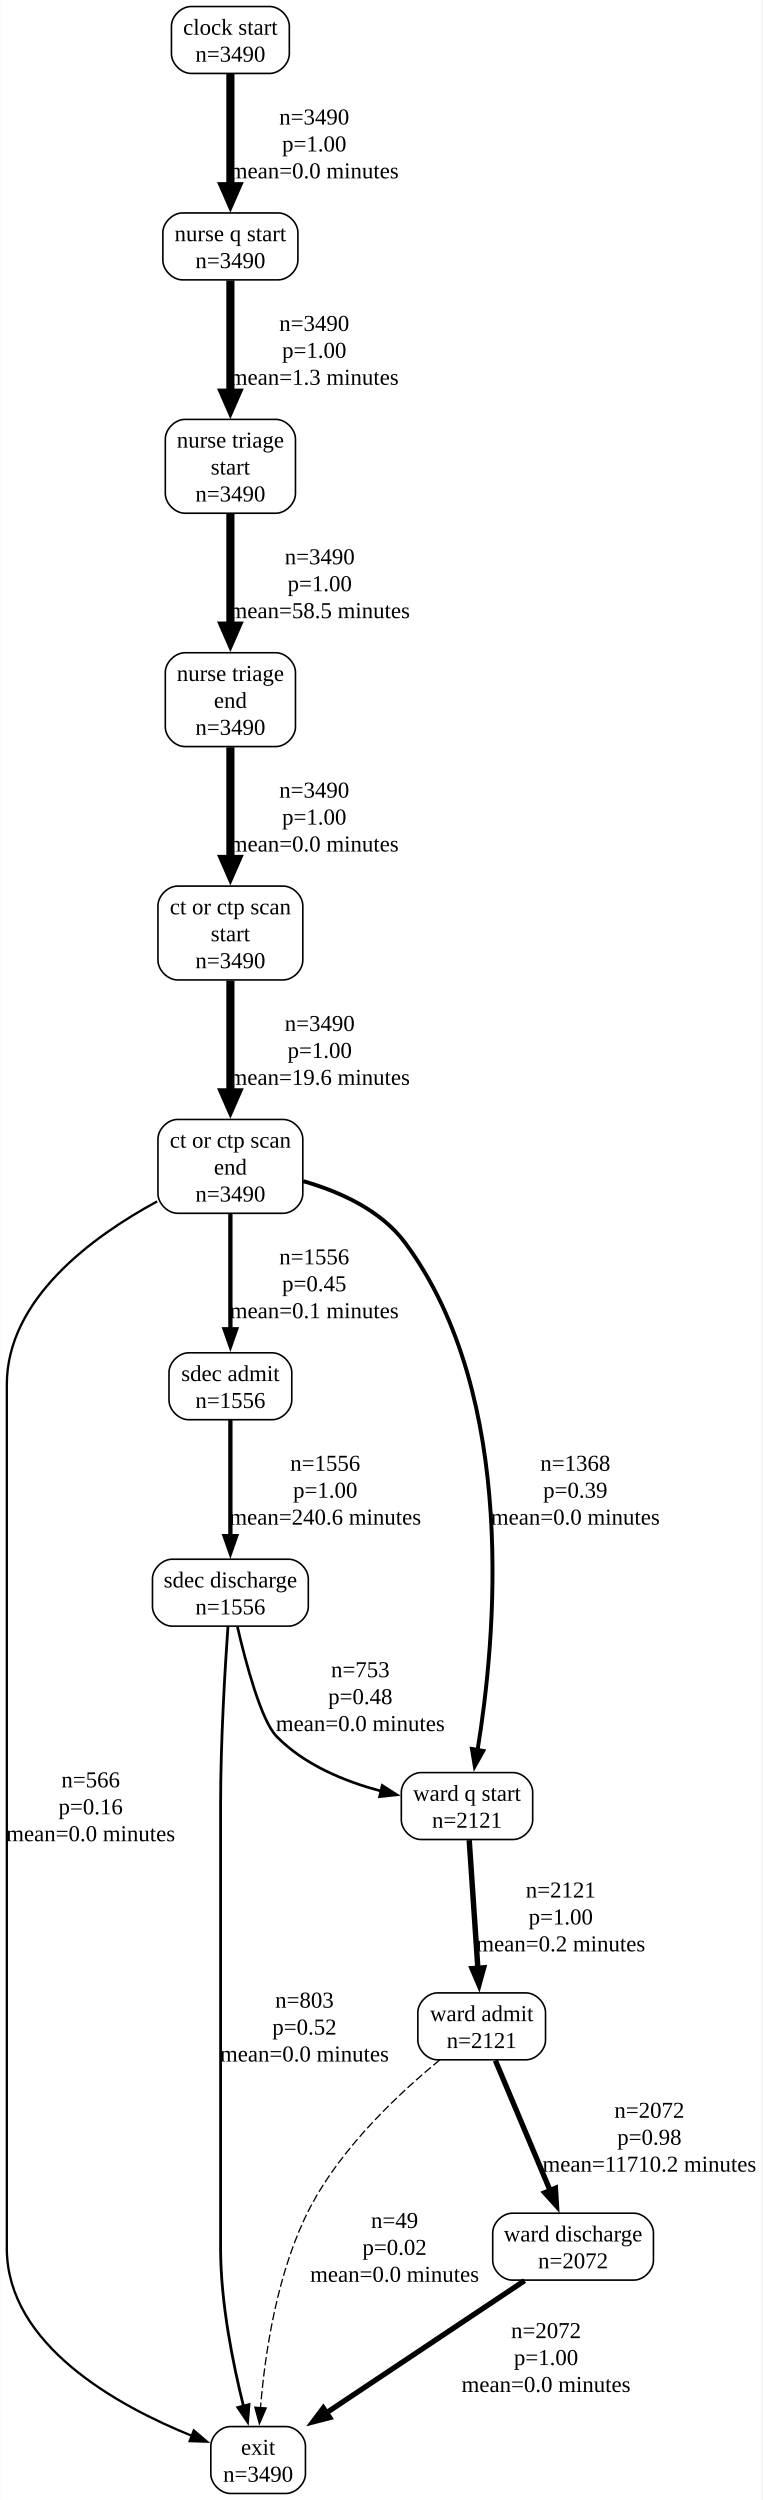
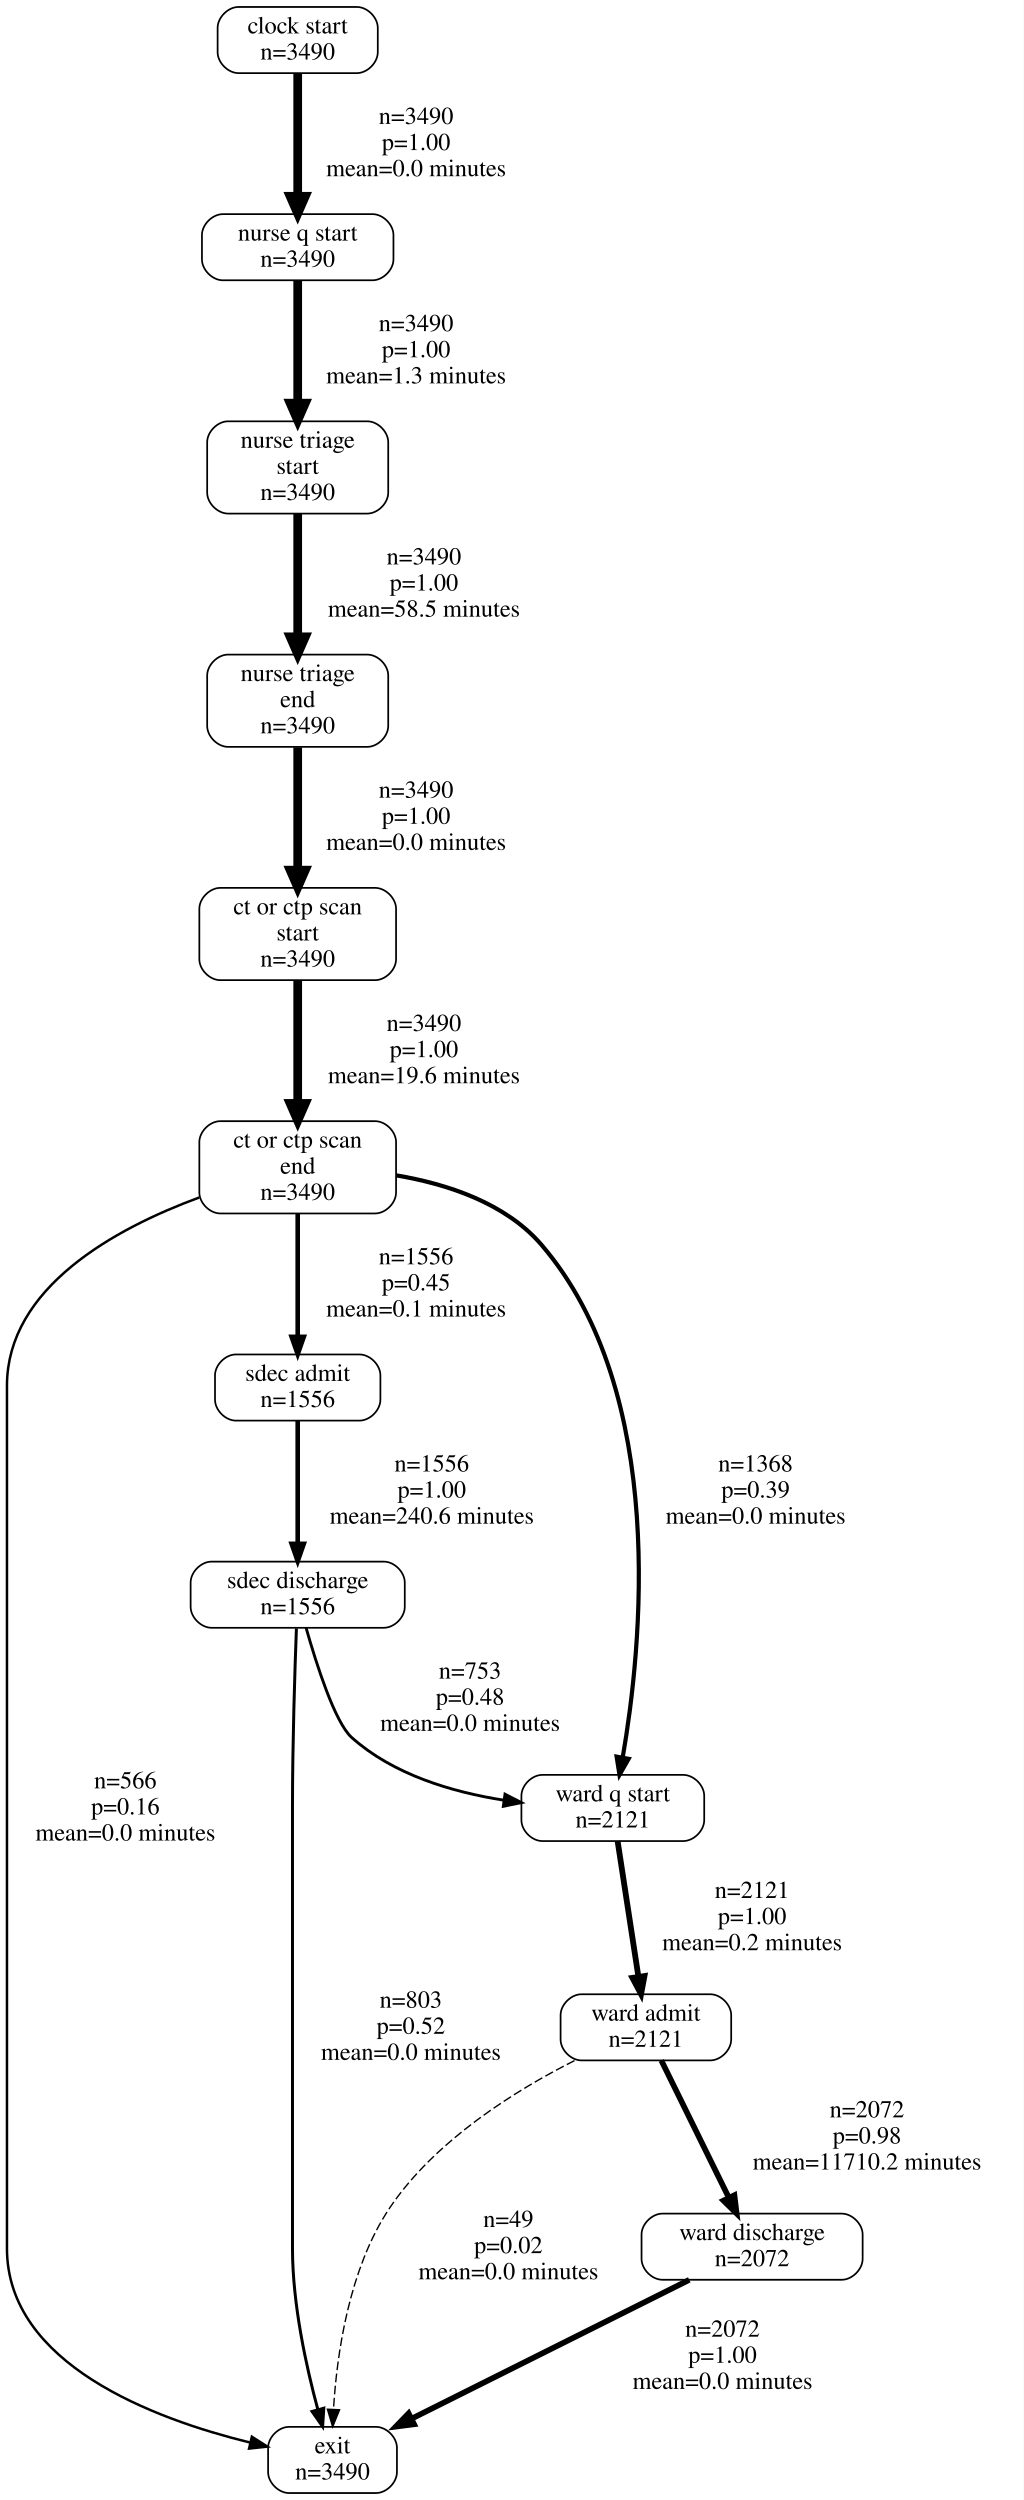
- <svg xmlns="http://www.w3.org/2000/svg" width="467pt" height="1532pt" viewBox="0.00 0.00 466.64 1532.00">
-   <g id="graph0" class="graph" transform="scale(1 1) rotate(0) translate(4 1528)">
-     <polygon fill="white" stroke="none" points="-4,4 -4,-1528 462.64,-1528 462.64,4 -4,4" />
+ <svg xmlns="http://www.w3.org/2000/svg" width="588pt" height="1436pt" viewBox="0.00 0.00 588.00 1436.00">
+   <g id="graph0" class="graph" transform="scale(1 1) rotate(0) translate(4 1432)">
+     <polygon fill="white" stroke="transparent" points="-4,4 -4,-1432 584,-1432 584,4 -4,4" />
    <g id="node1" class="node">
-       <path fill="none" stroke="black" d="M161.12,-1524C161.12,-1524 112.88,-1524 112.88,-1524 106.88,-1524 100.88,-1518 100.88,-1512 100.88,-1512 100.88,-1495 100.88,-1495 100.88,-1489 106.88,-1483 112.88,-1483 112.88,-1483 161.12,-1483 161.12,-1483 167.12,-1483 173.12,-1489 173.12,-1495 173.12,-1495 173.12,-1512 173.12,-1512 173.12,-1518 167.12,-1524 161.12,-1524" />
-       <text text-anchor="middle" x="137" y="-1506.7" font-family="Times New Roman,serif" font-size="14.00">clock start</text>
-       <text text-anchor="middle" x="137" y="-1490.2" font-family="Times New Roman,serif" font-size="14.00">n=3490</text>
+       <path fill="none" stroke="black" d="M201,-1428C201,-1428 133,-1428 133,-1428 127,-1428 121,-1422 121,-1416 121,-1416 121,-1402 121,-1402 121,-1396 127,-1390 133,-1390 133,-1390 201,-1390 201,-1390 207,-1390 213,-1396 213,-1402 213,-1402 213,-1416 213,-1416 213,-1422 207,-1428 201,-1428" />
+       <text text-anchor="middle" x="167" y="-1412.8" font-family="Times,serif" font-size="14.00">clock start</text>
+       <text text-anchor="middle" x="167" y="-1397.8" font-family="Times,serif" font-size="14.00">n=3490</text>
    </g>
    <g id="node5" class="node">
-       <path fill="none" stroke="black" d="M166.38,-1397.5C166.38,-1397.5 107.62,-1397.5 107.62,-1397.5 101.62,-1397.5 95.62,-1391.5 95.62,-1385.5 95.62,-1385.5 95.62,-1368.5 95.62,-1368.5 95.62,-1362.5 101.62,-1356.5 107.62,-1356.5 107.62,-1356.5 166.38,-1356.5 166.38,-1356.5 172.38,-1356.5 178.38,-1362.5 178.38,-1368.5 178.38,-1368.5 178.38,-1385.5 178.38,-1385.5 178.38,-1391.5 172.38,-1397.5 166.38,-1397.5" />
-       <text text-anchor="middle" x="137" y="-1380.2" font-family="Times New Roman,serif" font-size="14.00">nurse q start</text>
-       <text text-anchor="middle" x="137" y="-1363.7" font-family="Times New Roman,serif" font-size="14.00">n=3490</text>
+       <path fill="none" stroke="black" d="M210,-1309C210,-1309 124,-1309 124,-1309 118,-1309 112,-1303 112,-1297 112,-1297 112,-1283 112,-1283 112,-1277 118,-1271 124,-1271 124,-1271 210,-1271 210,-1271 216,-1271 222,-1277 222,-1283 222,-1283 222,-1297 222,-1297 222,-1303 216,-1309 210,-1309" />
+       <text text-anchor="middle" x="167" y="-1293.8" font-family="Times,serif" font-size="14.00">nurse q start</text>
+       <text text-anchor="middle" x="167" y="-1278.8" font-family="Times,serif" font-size="14.00">n=3490</text>
    </g>
    <g id="edge1" class="edge">
-       <path fill="none" stroke="black" stroke-width="5" d="M137,-1482.77C137,-1464.29 137,-1436.22 137,-1413.78" />
-       <polygon fill="black" stroke="black" stroke-width="5" points="141.38,-1413.87 137,-1403.87 132.63,-1413.87 141.38,-1413.87" />
-       <text text-anchor="middle" x="188.38" y="-1451.7" font-family="Times New Roman,serif" font-size="14.00">n=3490</text>
-       <text text-anchor="middle" x="188.38" y="-1435.2" font-family="Times New Roman,serif" font-size="14.00">p=1.00</text>
-       <text text-anchor="middle" x="188.38" y="-1418.7" font-family="Times New Roman,serif" font-size="14.00">mean=0.0 minutes</text>
+       <path fill="none" stroke="black" stroke-width="5" d="M167,-1389.98C167,-1371.14 167,-1341.31 167,-1319.32" />
+       <polygon fill="black" stroke="black" stroke-width="5" points="171.38,-1319.24 167,-1309.24 162.63,-1319.24 171.38,-1319.24" />
+       <text text-anchor="middle" x="235" y="-1360.8" font-family="Times,serif" font-size="14.00">n=3490</text>
+       <text text-anchor="middle" x="235" y="-1345.8" font-family="Times,serif" font-size="14.00">p=1.00</text>
+       <text text-anchor="middle" x="235" y="-1330.8" font-family="Times,serif" font-size="14.00">mean=0.0 minutes</text>
    </g>
    <g id="node2" class="node">
-       <path fill="none" stroke="black" d="M169.38,-842C169.38,-842 104.62,-842 104.62,-842 98.62,-842 92.62,-836 92.62,-830 92.62,-830 92.62,-796.5 92.62,-796.5 92.62,-790.5 98.62,-784.5 104.62,-784.5 104.62,-784.5 169.38,-784.5 169.38,-784.5 175.38,-784.5 181.38,-790.5 181.38,-796.5 181.38,-796.5 181.38,-830 181.38,-830 181.38,-836 175.38,-842 169.38,-842" />
-       <text text-anchor="middle" x="137" y="-824.7" font-family="Times New Roman,serif" font-size="14.00">ct or ctp scan</text>
-       <text text-anchor="middle" x="137" y="-808.2" font-family="Times New Roman,serif" font-size="14.00">end</text>
-       <text text-anchor="middle" x="137" y="-791.7" font-family="Times New Roman,serif" font-size="14.00">n=3490</text>
+       <path fill="none" stroke="black" d="M211.5,-788C211.5,-788 122.5,-788 122.5,-788 116.5,-788 110.5,-782 110.5,-776 110.5,-776 110.5,-747 110.5,-747 110.5,-741 116.5,-735 122.5,-735 122.5,-735 211.5,-735 211.5,-735 217.5,-735 223.5,-741 223.5,-747 223.5,-747 223.5,-776 223.5,-776 223.5,-782 217.5,-788 211.5,-788" />
+       <text text-anchor="middle" x="167" y="-772.8" font-family="Times,serif" font-size="14.00">ct or ctp scan</text>
+       <text text-anchor="middle" x="167" y="-757.8" font-family="Times,serif" font-size="14.00">end</text>
+       <text text-anchor="middle" x="167" y="-742.8" font-family="Times,serif" font-size="14.00">n=3490</text>
    </g>
    <g id="node4" class="node">
-       <path fill="none" stroke="black" d="M171,-41C171,-41 137,-41 137,-41 131,-41 125,-35 125,-29 125,-29 125,-12 125,-12 125,-6 131,0 137,0 137,0 171,0 171,0 177,0 183,-6 183,-12 183,-12 183,-29 183,-29 183,-35 177,-41 171,-41" />
-       <text text-anchor="middle" x="154" y="-23.7" font-family="Times New Roman,serif" font-size="14.00">exit</text>
-       <text text-anchor="middle" x="154" y="-7.2" font-family="Times New Roman,serif" font-size="14.00">n=3490</text>
+       <path fill="none" stroke="black" d="M212,-38C212,-38 162,-38 162,-38 156,-38 150,-32 150,-26 150,-26 150,-12 150,-12 150,-6 156,0 162,0 162,0 212,0 212,0 218,0 224,-6 224,-12 224,-12 224,-26 224,-26 224,-32 218,-38 212,-38" />
+       <text text-anchor="middle" x="187" y="-22.8" font-family="Times,serif" font-size="14.00">exit</text>
+       <text text-anchor="middle" x="187" y="-7.8" font-family="Times,serif" font-size="14.00">n=3490</text>
    </g>
    <g id="edge2" class="edge">
-       <path fill="none" stroke="black" stroke-width="1.43" d="M92.14,-791.79C52.19,-770.13 0,-731.83 0,-679.5 0,-679.5 0,-679.5 0,-150.25 0,-90.98 67.98,-53.63 113.61,-35.24" />
-       <polygon fill="black" stroke="black" stroke-width="1.43" points="114.58,-38.62 122.65,-31.75 112.06,-32.09 114.58,-38.62" />
-       <text text-anchor="middle" x="51.38" y="-432.7" font-family="Times New Roman,serif" font-size="14.00">n=566</text>
-       <text text-anchor="middle" x="51.38" y="-416.2" font-family="Times New Roman,serif" font-size="14.00">p=0.16</text>
-       <text text-anchor="middle" x="51.38" y="-399.7" font-family="Times New Roman,serif" font-size="14.00">mean=0.0 minutes</text>
+       <path fill="none" stroke="black" stroke-width="1.43" d="M110.46,-744.17C62.01,-726.31 0,-692.41 0,-636 0,-636 0,-636 0,-140.5 0,-74.15 84.23,-42.58 139.63,-29" />
+       <polygon fill="black" stroke="black" stroke-width="1.43" points="140.67,-32.35 149.61,-26.66 139.07,-25.53 140.67,-32.35" />
+       <text text-anchor="middle" x="68" y="-404.8" font-family="Times,serif" font-size="14.00">n=566</text>
+       <text text-anchor="middle" x="68" y="-389.8" font-family="Times,serif" font-size="14.00">p=0.16</text>
+       <text text-anchor="middle" x="68" y="-374.8" font-family="Times,serif" font-size="14.00">mean=0.0 minutes</text>
    </g>
    <g id="node8" class="node">
-       <path fill="none" stroke="black" d="M162.62,-699C162.62,-699 111.38,-699 111.38,-699 105.38,-699 99.38,-693 99.38,-687 99.38,-687 99.38,-670 99.38,-670 99.38,-664 105.38,-658 111.38,-658 111.38,-658 162.62,-658 162.62,-658 168.62,-658 174.62,-664 174.62,-670 174.62,-670 174.62,-687 174.62,-687 174.62,-693 168.62,-699 162.62,-699" />
-       <text text-anchor="middle" x="137" y="-681.7" font-family="Times New Roman,serif" font-size="14.00">sdec admit</text>
-       <text text-anchor="middle" x="137" y="-665.2" font-family="Times New Roman,serif" font-size="14.00">n=1556</text>
+       <path fill="none" stroke="black" d="M202.5,-654C202.5,-654 131.5,-654 131.5,-654 125.5,-654 119.5,-648 119.5,-642 119.5,-642 119.5,-628 119.5,-628 119.5,-622 125.5,-616 131.5,-616 131.5,-616 202.5,-616 202.5,-616 208.5,-616 214.5,-622 214.5,-628 214.5,-628 214.5,-642 214.5,-642 214.5,-648 208.5,-654 202.5,-654" />
+       <text text-anchor="middle" x="167" y="-638.8" font-family="Times,serif" font-size="14.00">sdec admit</text>
+       <text text-anchor="middle" x="167" y="-623.8" font-family="Times,serif" font-size="14.00">n=1556</text>
    </g>
    <g id="edge3" class="edge">
-       <path fill="none" stroke="black" stroke-width="2.64" d="M137,-784.1C137,-763.44 137,-735.3 137,-713.41" />
-       <polygon fill="black" stroke="black" stroke-width="2.64" points="140.5,-713.41 137,-703.41 133.5,-713.41 140.5,-713.41" />
-       <text text-anchor="middle" x="188.38" y="-753.2" font-family="Times New Roman,serif" font-size="14.00">n=1556</text>
-       <text text-anchor="middle" x="188.38" y="-736.7" font-family="Times New Roman,serif" font-size="14.00">p=0.45</text>
-       <text text-anchor="middle" x="188.38" y="-720.2" font-family="Times New Roman,serif" font-size="14.00">mean=0.1 minutes</text>
+       <path fill="none" stroke="black" stroke-width="2.64" d="M167,-734.7C167,-714.11 167,-685.3 167,-664.12" />
+       <polygon fill="black" stroke="black" stroke-width="2.64" points="170.5,-664.11 167,-654.11 163.5,-664.11 170.5,-664.11" />
+       <text text-anchor="middle" x="235" y="-705.8" font-family="Times,serif" font-size="14.00">n=1556</text>
+       <text text-anchor="middle" x="235" y="-690.8" font-family="Times,serif" font-size="14.00">p=0.45</text>
+       <text text-anchor="middle" x="235" y="-675.8" font-family="Times,serif" font-size="14.00">mean=0.1 minutes</text>
    </g>
    <g id="node12" class="node">
-       <path fill="none" stroke="black" d="M310.25,-441.75C310.25,-441.75 253.75,-441.75 253.75,-441.75 247.75,-441.75 241.75,-435.75 241.75,-429.75 241.75,-429.75 241.75,-412.75 241.75,-412.75 241.75,-406.75 247.75,-400.75 253.75,-400.75 253.75,-400.75 310.25,-400.75 310.25,-400.75 316.25,-400.75 322.25,-406.75 322.25,-412.75 322.25,-412.75 322.25,-429.75 322.25,-429.75 322.25,-435.75 316.25,-441.75 310.25,-441.75" />
-       <text text-anchor="middle" x="282" y="-424.45" font-family="Times New Roman,serif" font-size="14.00">ward q start</text>
-       <text text-anchor="middle" x="282" y="-407.95" font-family="Times New Roman,serif" font-size="14.00">n=2121</text>
+       <path fill="none" stroke="black" d="M388.5,-412.5C388.5,-412.5 307.5,-412.5 307.5,-412.5 301.5,-412.5 295.5,-406.5 295.5,-400.5 295.5,-400.5 295.5,-386.5 295.5,-386.5 295.5,-380.5 301.5,-374.5 307.5,-374.5 307.5,-374.5 388.5,-374.5 388.5,-374.5 394.5,-374.5 400.5,-380.5 400.5,-386.5 400.5,-386.5 400.5,-400.5 400.5,-400.5 400.5,-406.5 394.5,-412.5 388.5,-412.5" />
+       <text text-anchor="middle" x="348" y="-397.3" font-family="Times,serif" font-size="14.00">ward q start</text>
+       <text text-anchor="middle" x="348" y="-382.3" font-family="Times,serif" font-size="14.00">n=2121</text>
    </g>
    <g id="edge4" class="edge">
-       <path fill="none" stroke="black" stroke-width="2.41" d="M181.64,-804.19C203.91,-797.8 229.19,-786.46 244,-766.5 313.93,-672.25 299.32,-521.61 288.43,-455.35" />
-       <polygon fill="black" stroke="black" stroke-width="2.41" points="291.92,-455.03 286.75,-445.78 285.03,-456.23 291.92,-455.03" />
-       <text text-anchor="middle" x="348.37" y="-626.7" font-family="Times New Roman,serif" font-size="14.00">n=1368</text>
-       <text text-anchor="middle" x="348.37" y="-610.2" font-family="Times New Roman,serif" font-size="14.00">p=0.39</text>
-       <text text-anchor="middle" x="348.37" y="-593.7" font-family="Times New Roman,serif" font-size="14.00">mean=0.0 minutes</text>
+       <path fill="none" stroke="black" stroke-width="2.41" d="M223.52,-756.88C252.67,-751.98 286.35,-741.03 307,-717 380.21,-631.79 364.36,-484.12 353.69,-422.63" />
+       <polygon fill="black" stroke="black" stroke-width="2.41" points="357.08,-421.73 351.84,-412.52 350.19,-422.98 357.08,-421.73" />
+       <text text-anchor="middle" x="430" y="-586.8" font-family="Times,serif" font-size="14.00">n=1368</text>
+       <text text-anchor="middle" x="430" y="-571.8" font-family="Times,serif" font-size="14.00">p=0.39</text>
+       <text text-anchor="middle" x="430" y="-556.8" font-family="Times,serif" font-size="14.00">mean=0.0 minutes</text>
    </g>
    <g id="node3" class="node">
-       <path fill="none" stroke="black" d="M169.38,-985C169.38,-985 104.62,-985 104.62,-985 98.62,-985 92.62,-979 92.62,-973 92.62,-973 92.62,-939.5 92.62,-939.5 92.62,-933.5 98.62,-927.5 104.62,-927.5 104.62,-927.5 169.38,-927.5 169.38,-927.5 175.38,-927.5 181.38,-933.5 181.38,-939.5 181.38,-939.5 181.38,-973 181.38,-973 181.38,-979 175.38,-985 169.38,-985" />
-       <text text-anchor="middle" x="137" y="-967.7" font-family="Times New Roman,serif" font-size="14.00">ct or ctp scan</text>
-       <text text-anchor="middle" x="137" y="-951.2" font-family="Times New Roman,serif" font-size="14.00">start</text>
-       <text text-anchor="middle" x="137" y="-934.7" font-family="Times New Roman,serif" font-size="14.00">n=3490</text>
+       <path fill="none" stroke="black" d="M211.5,-922C211.5,-922 122.5,-922 122.5,-922 116.5,-922 110.5,-916 110.5,-910 110.5,-910 110.5,-881 110.5,-881 110.5,-875 116.5,-869 122.5,-869 122.5,-869 211.5,-869 211.5,-869 217.5,-869 223.5,-875 223.5,-881 223.5,-881 223.5,-910 223.5,-910 223.5,-916 217.5,-922 211.5,-922" />
+       <text text-anchor="middle" x="167" y="-906.8" font-family="Times,serif" font-size="14.00">ct or ctp scan</text>
+       <text text-anchor="middle" x="167" y="-891.8" font-family="Times,serif" font-size="14.00">start</text>
+       <text text-anchor="middle" x="167" y="-876.8" font-family="Times,serif" font-size="14.00">n=3490</text>
    </g>
    <g id="edge5" class="edge">
-       <path fill="none" stroke="black" stroke-width="5" d="M137,-927.06C137,-907.46 137,-880.94 137,-858.54" />
-       <polygon fill="black" stroke="black" stroke-width="5" points="141.38,-858.63 137,-848.63 132.63,-858.63 141.38,-858.63" />
-       <text text-anchor="middle" x="191.75" y="-896.2" font-family="Times New Roman,serif" font-size="14.00">n=3490</text>
-       <text text-anchor="middle" x="191.75" y="-879.7" font-family="Times New Roman,serif" font-size="14.00">p=1.00</text>
-       <text text-anchor="middle" x="191.75" y="-863.2" font-family="Times New Roman,serif" font-size="14.00">mean=19.6 minutes</text>
+       <path fill="none" stroke="black" stroke-width="5" d="M167,-868.74C167,-848.66 167,-820.54 167,-798.28" />
+       <polygon fill="black" stroke="black" stroke-width="5" points="171.38,-798.2 167,-788.2 162.63,-798.2 171.38,-798.2" />
+       <text text-anchor="middle" x="239.5" y="-839.8" font-family="Times,serif" font-size="14.00">n=3490</text>
+       <text text-anchor="middle" x="239.5" y="-824.8" font-family="Times,serif" font-size="14.00">p=1.00</text>
+       <text text-anchor="middle" x="239.5" y="-809.8" font-family="Times,serif" font-size="14.00">mean=19.6 minutes</text>
    </g>
    <g id="node7" class="node">
-       <path fill="none" stroke="black" d="M164.88,-1271C164.88,-1271 109.12,-1271 109.12,-1271 103.12,-1271 97.12,-1265 97.12,-1259 97.12,-1259 97.12,-1225.5 97.12,-1225.5 97.12,-1219.5 103.12,-1213.5 109.12,-1213.5 109.12,-1213.5 164.88,-1213.5 164.88,-1213.5 170.88,-1213.5 176.88,-1219.5 176.88,-1225.5 176.88,-1225.5 176.88,-1259 176.88,-1259 176.88,-1265 170.88,-1271 164.88,-1271" />
-       <text text-anchor="middle" x="137" y="-1253.7" font-family="Times New Roman,serif" font-size="14.00">nurse triage</text>
-       <text text-anchor="middle" x="137" y="-1237.2" font-family="Times New Roman,serif" font-size="14.00">start</text>
-       <text text-anchor="middle" x="137" y="-1220.7" font-family="Times New Roman,serif" font-size="14.00">n=3490</text>
+       <path fill="none" stroke="black" d="M207,-1190C207,-1190 127,-1190 127,-1190 121,-1190 115,-1184 115,-1178 115,-1178 115,-1149 115,-1149 115,-1143 121,-1137 127,-1137 127,-1137 207,-1137 207,-1137 213,-1137 219,-1143 219,-1149 219,-1149 219,-1178 219,-1178 219,-1184 213,-1190 207,-1190" />
+       <text text-anchor="middle" x="167" y="-1174.8" font-family="Times,serif" font-size="14.00">nurse triage</text>
+       <text text-anchor="middle" x="167" y="-1159.8" font-family="Times,serif" font-size="14.00">start</text>
+       <text text-anchor="middle" x="167" y="-1144.8" font-family="Times,serif" font-size="14.00">n=3490</text>
    </g>
    <g id="edge6" class="edge">
-       <path fill="none" stroke="black" stroke-width="5" d="M137,-1356.13C137,-1337.97 137,-1310.48 137,-1287.17" />
-       <polygon fill="black" stroke="black" stroke-width="5" points="141.38,-1287.37 137,-1277.37 132.63,-1287.37 141.38,-1287.37" />
-       <text text-anchor="middle" x="188.38" y="-1325.2" font-family="Times New Roman,serif" font-size="14.00">n=3490</text>
-       <text text-anchor="middle" x="188.38" y="-1308.7" font-family="Times New Roman,serif" font-size="14.00">p=1.00</text>
-       <text text-anchor="middle" x="188.38" y="-1292.2" font-family="Times New Roman,serif" font-size="14.00">mean=1.3 minutes</text>
+       <path fill="none" stroke="black" stroke-width="5" d="M167,-1270.9C167,-1252.53 167,-1223.61 167,-1200.55" />
+       <polygon fill="black" stroke="black" stroke-width="5" points="171.38,-1200.43 167,-1190.43 162.63,-1200.43 171.38,-1200.43" />
+       <text text-anchor="middle" x="235" y="-1241.8" font-family="Times,serif" font-size="14.00">n=3490</text>
+       <text text-anchor="middle" x="235" y="-1226.8" font-family="Times,serif" font-size="14.00">p=1.00</text>
+       <text text-anchor="middle" x="235" y="-1211.8" font-family="Times,serif" font-size="14.00">mean=1.3 minutes</text>
    </g>
    <g id="node6" class="node">
-       <path fill="none" stroke="black" d="M164.88,-1128C164.88,-1128 109.12,-1128 109.12,-1128 103.12,-1128 97.12,-1122 97.12,-1116 97.12,-1116 97.12,-1082.5 97.12,-1082.5 97.12,-1076.5 103.12,-1070.5 109.12,-1070.5 109.12,-1070.5 164.88,-1070.5 164.88,-1070.5 170.88,-1070.5 176.88,-1076.5 176.88,-1082.5 176.88,-1082.5 176.88,-1116 176.88,-1116 176.88,-1122 170.88,-1128 164.88,-1128" />
-       <text text-anchor="middle" x="137" y="-1110.7" font-family="Times New Roman,serif" font-size="14.00">nurse triage</text>
-       <text text-anchor="middle" x="137" y="-1094.2" font-family="Times New Roman,serif" font-size="14.00">end</text>
-       <text text-anchor="middle" x="137" y="-1077.7" font-family="Times New Roman,serif" font-size="14.00">n=3490</text>
+       <path fill="none" stroke="black" d="M207,-1056C207,-1056 127,-1056 127,-1056 121,-1056 115,-1050 115,-1044 115,-1044 115,-1015 115,-1015 115,-1009 121,-1003 127,-1003 127,-1003 207,-1003 207,-1003 213,-1003 219,-1009 219,-1015 219,-1015 219,-1044 219,-1044 219,-1050 213,-1056 207,-1056" />
+       <text text-anchor="middle" x="167" y="-1040.8" font-family="Times,serif" font-size="14.00">nurse triage</text>
+       <text text-anchor="middle" x="167" y="-1025.8" font-family="Times,serif" font-size="14.00">end</text>
+       <text text-anchor="middle" x="167" y="-1010.8" font-family="Times,serif" font-size="14.00">n=3490</text>
    </g>
    <g id="edge7" class="edge">
-       <path fill="none" stroke="black" stroke-width="5" d="M137,-1070.06C137,-1050.46 137,-1023.94 137,-1001.54" />
-       <polygon fill="black" stroke="black" stroke-width="5" points="141.38,-1001.63 137,-991.63 132.63,-1001.63 141.38,-1001.63" />
-       <text text-anchor="middle" x="188.38" y="-1039.2" font-family="Times New Roman,serif" font-size="14.00">n=3490</text>
-       <text text-anchor="middle" x="188.38" y="-1022.7" font-family="Times New Roman,serif" font-size="14.00">p=1.00</text>
-       <text text-anchor="middle" x="188.38" y="-1006.2" font-family="Times New Roman,serif" font-size="14.00">mean=0.0 minutes</text>
+       <path fill="none" stroke="black" stroke-width="5" d="M167,-1002.74C167,-982.66 167,-954.54 167,-932.28" />
+       <polygon fill="black" stroke="black" stroke-width="5" points="171.38,-932.2 167,-922.2 162.63,-932.2 171.38,-932.2" />
+       <text text-anchor="middle" x="235" y="-973.8" font-family="Times,serif" font-size="14.00">n=3490</text>
+       <text text-anchor="middle" x="235" y="-958.8" font-family="Times,serif" font-size="14.00">p=1.00</text>
+       <text text-anchor="middle" x="235" y="-943.8" font-family="Times,serif" font-size="14.00">mean=0.0 minutes</text>
    </g>
    <g id="edge8" class="edge">
-       <path fill="none" stroke="black" stroke-width="5" d="M137,-1213.06C137,-1193.46 137,-1166.94 137,-1144.54" />
-       <polygon fill="black" stroke="black" stroke-width="5" points="141.38,-1144.63 137,-1134.63 132.63,-1144.63 141.38,-1144.63" />
-       <text text-anchor="middle" x="191.75" y="-1182.2" font-family="Times New Roman,serif" font-size="14.00">n=3490</text>
-       <text text-anchor="middle" x="191.75" y="-1165.7" font-family="Times New Roman,serif" font-size="14.00">p=1.00</text>
-       <text text-anchor="middle" x="191.75" y="-1149.2" font-family="Times New Roman,serif" font-size="14.00">mean=58.5 minutes</text>
+       <path fill="none" stroke="black" stroke-width="5" d="M167,-1136.74C167,-1116.66 167,-1088.54 167,-1066.28" />
+       <polygon fill="black" stroke="black" stroke-width="5" points="171.38,-1066.2 167,-1056.2 162.63,-1066.2 171.38,-1066.2" />
+       <text text-anchor="middle" x="239.5" y="-1107.8" font-family="Times,serif" font-size="14.00">n=3490</text>
+       <text text-anchor="middle" x="239.5" y="-1092.8" font-family="Times,serif" font-size="14.00">p=1.00</text>
+       <text text-anchor="middle" x="239.5" y="-1077.8" font-family="Times,serif" font-size="14.00">mean=58.5 minutes</text>
    </g>
    <g id="node9" class="node">
-       <path fill="none" stroke="black" d="M172.75,-572.5C172.75,-572.5 101.25,-572.5 101.25,-572.5 95.25,-572.5 89.25,-566.5 89.25,-560.5 89.25,-560.5 89.25,-543.5 89.25,-543.5 89.25,-537.5 95.25,-531.5 101.25,-531.5 101.25,-531.5 172.75,-531.5 172.75,-531.5 178.75,-531.5 184.75,-537.5 184.75,-543.5 184.75,-543.5 184.75,-560.5 184.75,-560.5 184.75,-566.5 178.75,-572.5 172.75,-572.5" />
-       <text text-anchor="middle" x="137" y="-555.2" font-family="Times New Roman,serif" font-size="14.00">sdec discharge</text>
-       <text text-anchor="middle" x="137" y="-538.7" font-family="Times New Roman,serif" font-size="14.00">n=1556</text>
+       <path fill="none" stroke="black" d="M216.5,-535C216.5,-535 117.5,-535 117.5,-535 111.5,-535 105.5,-529 105.5,-523 105.5,-523 105.5,-509 105.5,-509 105.5,-503 111.5,-497 117.5,-497 117.5,-497 216.5,-497 216.5,-497 222.5,-497 228.5,-503 228.5,-509 228.5,-509 228.5,-523 228.5,-523 228.5,-529 222.5,-535 216.5,-535" />
+       <text text-anchor="middle" x="167" y="-519.8" font-family="Times,serif" font-size="14.00">sdec discharge</text>
+       <text text-anchor="middle" x="167" y="-504.8" font-family="Times,serif" font-size="14.00">n=1556</text>
    </g>
    <g id="edge9" class="edge">
-       <path fill="none" stroke="black" stroke-width="2.64" d="M137,-657.77C137,-638.65 137,-609.27 137,-586.48" />
-       <polygon fill="black" stroke="black" stroke-width="2.64" points="140.5,-586.63 137,-576.63 133.5,-586.63 140.5,-586.63" />
-       <text text-anchor="middle" x="195.12" y="-626.7" font-family="Times New Roman,serif" font-size="14.00">n=1556</text>
-       <text text-anchor="middle" x="195.12" y="-610.2" font-family="Times New Roman,serif" font-size="14.00">p=1.00</text>
-       <text text-anchor="middle" x="195.12" y="-593.7" font-family="Times New Roman,serif" font-size="14.00">mean=240.6 minutes</text>
+       <path fill="none" stroke="black" stroke-width="2.64" d="M167,-615.98C167,-597.14 167,-567.31 167,-545.32" />
+       <polygon fill="black" stroke="black" stroke-width="2.64" points="170.5,-545.24 167,-535.24 163.5,-545.24 170.5,-545.24" />
+       <text text-anchor="middle" x="244" y="-586.8" font-family="Times,serif" font-size="14.00">n=1556</text>
+       <text text-anchor="middle" x="244" y="-571.8" font-family="Times,serif" font-size="14.00">p=1.00</text>
+       <text text-anchor="middle" x="244" y="-556.8" font-family="Times,serif" font-size="14.00">mean=240.6 minutes</text>
    </g>
    <g id="edge10" class="edge">
-       <path fill="none" stroke="black" stroke-width="1.72" d="M135.52,-531.38C133.74,-506.15 131,-460.96 131,-422.25 131,-422.25 131,-422.25 131,-150.25 131,-116.84 138.6,-79.3 145.06,-53.42" />
-       <polygon fill="black" stroke="black" stroke-width="1.72" points="148.41,-54.45 147.54,-43.89 141.63,-52.69 148.41,-54.45" />
-       <text text-anchor="middle" x="182.38" y="-297.7" font-family="Times New Roman,serif" font-size="14.00">n=803</text>
-       <text text-anchor="middle" x="182.38" y="-281.2" font-family="Times New Roman,serif" font-size="14.00">p=0.52</text>
-       <text text-anchor="middle" x="182.38" y="-264.7" font-family="Times New Roman,serif" font-size="14.00">mean=0.0 minutes</text>
+       <path fill="none" stroke="black" stroke-width="1.72" d="M166.26,-496.63C165.37,-473.01 164,-430.7 164,-394.5 164,-394.5 164,-394.5 164,-140.5 164,-108.4 171.97,-72.34 178.53,-48.1" />
+       <polygon fill="black" stroke="black" stroke-width="1.72" points="181.98,-48.74 181.31,-38.17 175.24,-46.85 181.98,-48.74" />
+       <text text-anchor="middle" x="232" y="-278.8" font-family="Times,serif" font-size="14.00">n=803</text>
+       <text text-anchor="middle" x="232" y="-263.8" font-family="Times,serif" font-size="14.00">p=0.52</text>
+       <text text-anchor="middle" x="232" y="-248.8" font-family="Times,serif" font-size="14.00">mean=0.0 minutes</text>
    </g>
    <g id="edge11" class="edge">
-       <path fill="none" stroke="black" stroke-width="1.66" d="M141.33,-531.02C146.58,-508.46 155.9,-473.63 165.25,-464 182.2,-446.54 206.96,-436.36 229.31,-430.43" />
-       <polygon fill="black" stroke="black" stroke-width="1.66" points="230.05,-433.85 238.97,-428.14 228.43,-427.04 230.05,-433.85" />
-       <text text-anchor="middle" x="216.62" y="-500.2" font-family="Times New Roman,serif" font-size="14.00">n=753</text>
-       <text text-anchor="middle" x="216.62" y="-483.7" font-family="Times New Roman,serif" font-size="14.00">p=0.48</text>
-       <text text-anchor="middle" x="216.62" y="-467.2" font-family="Times New Roman,serif" font-size="14.00">mean=0.0 minutes</text>
+       <path fill="none" stroke="black" stroke-width="1.66" d="M171.81,-496.98C177.81,-475.85 188.42,-442.6 198,-434 221.76,-412.68 255.67,-402.64 285.24,-398" />
+       <polygon fill="black" stroke="black" stroke-width="1.66" points="286.07,-401.41 295.49,-396.57 285.11,-394.48 286.07,-401.41" />
+       <text text-anchor="middle" x="266" y="-467.8" font-family="Times,serif" font-size="14.00">n=753</text>
+       <text text-anchor="middle" x="266" y="-452.8" font-family="Times,serif" font-size="14.00">p=0.48</text>
+       <text text-anchor="middle" x="266" y="-437.8" font-family="Times,serif" font-size="14.00">mean=0.0 minutes</text>
    </g>
    <g id="node10" class="node">
-       <path fill="none" stroke="black" d="M318.12,-306.75C318.12,-306.75 263.88,-306.75 263.88,-306.75 257.88,-306.75 251.88,-300.75 251.88,-294.75 251.88,-294.75 251.88,-277.75 251.88,-277.75 251.88,-271.75 257.88,-265.75 263.88,-265.75 263.88,-265.75 318.12,-265.75 318.12,-265.75 324.12,-265.75 330.12,-271.75 330.12,-277.75 330.12,-277.75 330.12,-294.75 330.12,-294.75 330.12,-300.75 324.12,-306.75 318.12,-306.75" />
-       <text text-anchor="middle" x="291" y="-289.45" font-family="Times New Roman,serif" font-size="14.00">ward admit</text>
-       <text text-anchor="middle" x="291" y="-272.95" font-family="Times New Roman,serif" font-size="14.00">n=2121</text>
+       <path fill="none" stroke="black" d="M404,-286.5C404,-286.5 330,-286.5 330,-286.5 324,-286.5 318,-280.5 318,-274.5 318,-274.5 318,-260.5 318,-260.5 318,-254.5 324,-248.5 330,-248.5 330,-248.5 404,-248.5 404,-248.5 410,-248.5 416,-254.5 416,-260.5 416,-260.5 416,-274.5 416,-274.5 416,-280.5 410,-286.5 404,-286.5" />
+       <text text-anchor="middle" x="367" y="-271.3" font-family="Times,serif" font-size="14.00">ward admit</text>
+       <text text-anchor="middle" x="367" y="-256.3" font-family="Times,serif" font-size="14.00">n=2121</text>
    </g>
    <g id="edge12" class="edge">
-       <path fill="none" stroke="black" stroke-width="0.8" stroke-dasharray="5,2" d="M265.21,-265.62C240.97,-245.74 205.61,-212.73 186.25,-176 165.48,-136.6 158.09,-84.95 155.45,-52.49" />
-       <polygon fill="black" stroke="black" stroke-width="0.8" points="158.96,-52.39 154.77,-42.66 151.97,-52.88 158.96,-52.39" />
-       <text text-anchor="middle" x="237.62" y="-162.7" font-family="Times New Roman,serif" font-size="14.00">n=49</text>
-       <text text-anchor="middle" x="237.62" y="-146.2" font-family="Times New Roman,serif" font-size="14.00">p=0.02</text>
-       <text text-anchor="middle" x="237.62" y="-129.7" font-family="Times New Roman,serif" font-size="14.00">mean=0.0 minutes</text>
+       <path fill="none" stroke="black" stroke-width="0.8" stroke-dasharray="5,2" d="M326.02,-248.4C292.39,-231.42 246.19,-202.81 220,-164 196.26,-128.82 189.42,-78.95 187.56,-48.08" />
+       <polygon fill="black" stroke="black" stroke-width="0.8" points="191.05,-47.83 187.08,-38.01 184.06,-48.16 191.05,-47.83" />
+       <text text-anchor="middle" x="288" y="-152.8" font-family="Times,serif" font-size="14.00">n=49</text>
+       <text text-anchor="middle" x="288" y="-137.8" font-family="Times,serif" font-size="14.00">p=0.02</text>
+       <text text-anchor="middle" x="288" y="-122.8" font-family="Times,serif" font-size="14.00">mean=0.0 minutes</text>
    </g>
    <g id="node11" class="node">
-       <path fill="none" stroke="black" d="M384.25,-171.75C384.25,-171.75 309.75,-171.75 309.75,-171.75 303.75,-171.75 297.75,-165.75 297.75,-159.75 297.75,-159.75 297.75,-142.75 297.75,-142.75 297.75,-136.75 303.75,-130.75 309.75,-130.75 309.75,-130.75 384.25,-130.75 384.25,-130.75 390.25,-130.75 396.25,-136.75 396.25,-142.75 396.25,-142.75 396.25,-159.75 396.25,-159.75 396.25,-165.75 390.25,-171.75 384.25,-171.75" />
-       <text text-anchor="middle" x="347" y="-154.45" font-family="Times New Roman,serif" font-size="14.00">ward discharge</text>
-       <text text-anchor="middle" x="347" y="-137.95" font-family="Times New Roman,serif" font-size="14.00">n=2072</text>
+       <path fill="none" stroke="black" d="M479.5,-160.5C479.5,-160.5 376.5,-160.5 376.5,-160.5 370.5,-160.5 364.5,-154.5 364.5,-148.5 364.5,-148.5 364.5,-134.5 364.5,-134.5 364.5,-128.5 370.5,-122.5 376.5,-122.5 376.5,-122.5 479.5,-122.5 479.5,-122.5 485.5,-122.5 491.5,-128.5 491.5,-134.5 491.5,-134.5 491.5,-148.5 491.5,-148.5 491.5,-154.5 485.5,-160.5 479.5,-160.5" />
+       <text text-anchor="middle" x="428" y="-145.3" font-family="Times,serif" font-size="14.00">ward discharge</text>
+       <text text-anchor="middle" x="428" y="-130.3" font-family="Times,serif" font-size="14.00">n=2072</text>
    </g>
    <g id="edge13" class="edge">
-       <path fill="none" stroke="black" stroke-width="3.27" d="M299.38,-265.34C308.26,-244.26 322.42,-210.62 333,-185.51" />
-       <polygon fill="black" stroke="black" stroke-width="3.27" points="336.17,-187 336.82,-176.42 329.71,-184.28 336.17,-187" />
-       <text text-anchor="middle" x="393.76" y="-230.2" font-family="Times New Roman,serif" font-size="14.00">n=2072</text>
-       <text text-anchor="middle" x="393.76" y="-213.7" font-family="Times New Roman,serif" font-size="14.00">p=0.98</text>
-       <text text-anchor="middle" x="393.76" y="-197.2" font-family="Times New Roman,serif" font-size="14.00">mean=11710.2 minutes</text>
+       <path fill="none" stroke="black" stroke-width="3.27" d="M375.87,-248.47C386.03,-227.81 402.8,-193.72 414.57,-169.8" />
+       <polygon fill="black" stroke="black" stroke-width="3.27" points="417.85,-171.07 419.12,-160.55 411.56,-167.98 417.85,-171.07" />
+       <text text-anchor="middle" x="494" y="-215.8" font-family="Times,serif" font-size="14.00">n=2072</text>
+       <text text-anchor="middle" x="494" y="-200.8" font-family="Times,serif" font-size="14.00">p=0.98</text>
+       <text text-anchor="middle" x="494" y="-185.8" font-family="Times,serif" font-size="14.00">mean=11710.2 minutes</text>
    </g>
    <g id="edge14" class="edge">
-       <path fill="none" stroke="black" stroke-width="3.27" d="M317.27,-130.41C284.73,-108.71 232.33,-73.75 195.69,-49.31" />
-       <polygon fill="black" stroke="black" stroke-width="3.27" points="197.83,-46.53 187.57,-43.89 193.94,-52.35 197.83,-46.53" />
-       <text text-anchor="middle" x="330.44" y="-95.2" font-family="Times New Roman,serif" font-size="14.00">n=2072</text>
-       <text text-anchor="middle" x="330.44" y="-78.7" font-family="Times New Roman,serif" font-size="14.00">p=1.00</text>
-       <text text-anchor="middle" x="330.44" y="-62.2" font-family="Times New Roman,serif" font-size="14.00">mean=0.0 minutes</text>
+       <path fill="none" stroke="black" stroke-width="3.27" d="M391.92,-122.46C349.41,-101.21 278.75,-65.87 232.52,-42.76" />
+       <polygon fill="black" stroke="black" stroke-width="3.27" points="233.84,-39.51 223.33,-38.16 230.71,-45.77 233.84,-39.51" />
+       <text text-anchor="middle" x="411" y="-89.8" font-family="Times,serif" font-size="14.00">n=2072</text>
+       <text text-anchor="middle" x="411" y="-74.8" font-family="Times,serif" font-size="14.00">p=1.00</text>
+       <text text-anchor="middle" x="411" y="-59.8" font-family="Times,serif" font-size="14.00">mean=0.0 minutes</text>
    </g>
    <g id="edge15" class="edge">
-       <path fill="none" stroke="black" stroke-width="3.33" d="M283.35,-400.34C284.75,-379.55 286.99,-346.56 288.68,-321.57" />
-       <polygon fill="black" stroke="black" stroke-width="3.33" points="292.15,-322.11 289.33,-311.89 285.17,-321.63 292.15,-322.11" />
-       <text text-anchor="middle" x="339.46" y="-365.2" font-family="Times New Roman,serif" font-size="14.00">n=2121</text>
-       <text text-anchor="middle" x="339.46" y="-348.7" font-family="Times New Roman,serif" font-size="14.00">p=1.00</text>
-       <text text-anchor="middle" x="339.46" y="-332.2" font-family="Times New Roman,serif" font-size="14.00">mean=0.2 minutes</text>
+       <path fill="none" stroke="black" stroke-width="3.33" d="M350.76,-374.47C353.9,-353.99 359.06,-320.33 362.72,-296.44" />
+       <polygon fill="black" stroke="black" stroke-width="3.33" points="366.18,-296.97 364.23,-286.55 359.26,-295.91 366.18,-296.97" />
+       <text text-anchor="middle" x="428" y="-341.8" font-family="Times,serif" font-size="14.00">n=2121</text>
+       <text text-anchor="middle" x="428" y="-326.8" font-family="Times,serif" font-size="14.00">p=1.00</text>
+       <text text-anchor="middle" x="428" y="-311.8" font-family="Times,serif" font-size="14.00">mean=0.2 minutes</text>
    </g>
  </g>
</svg>
